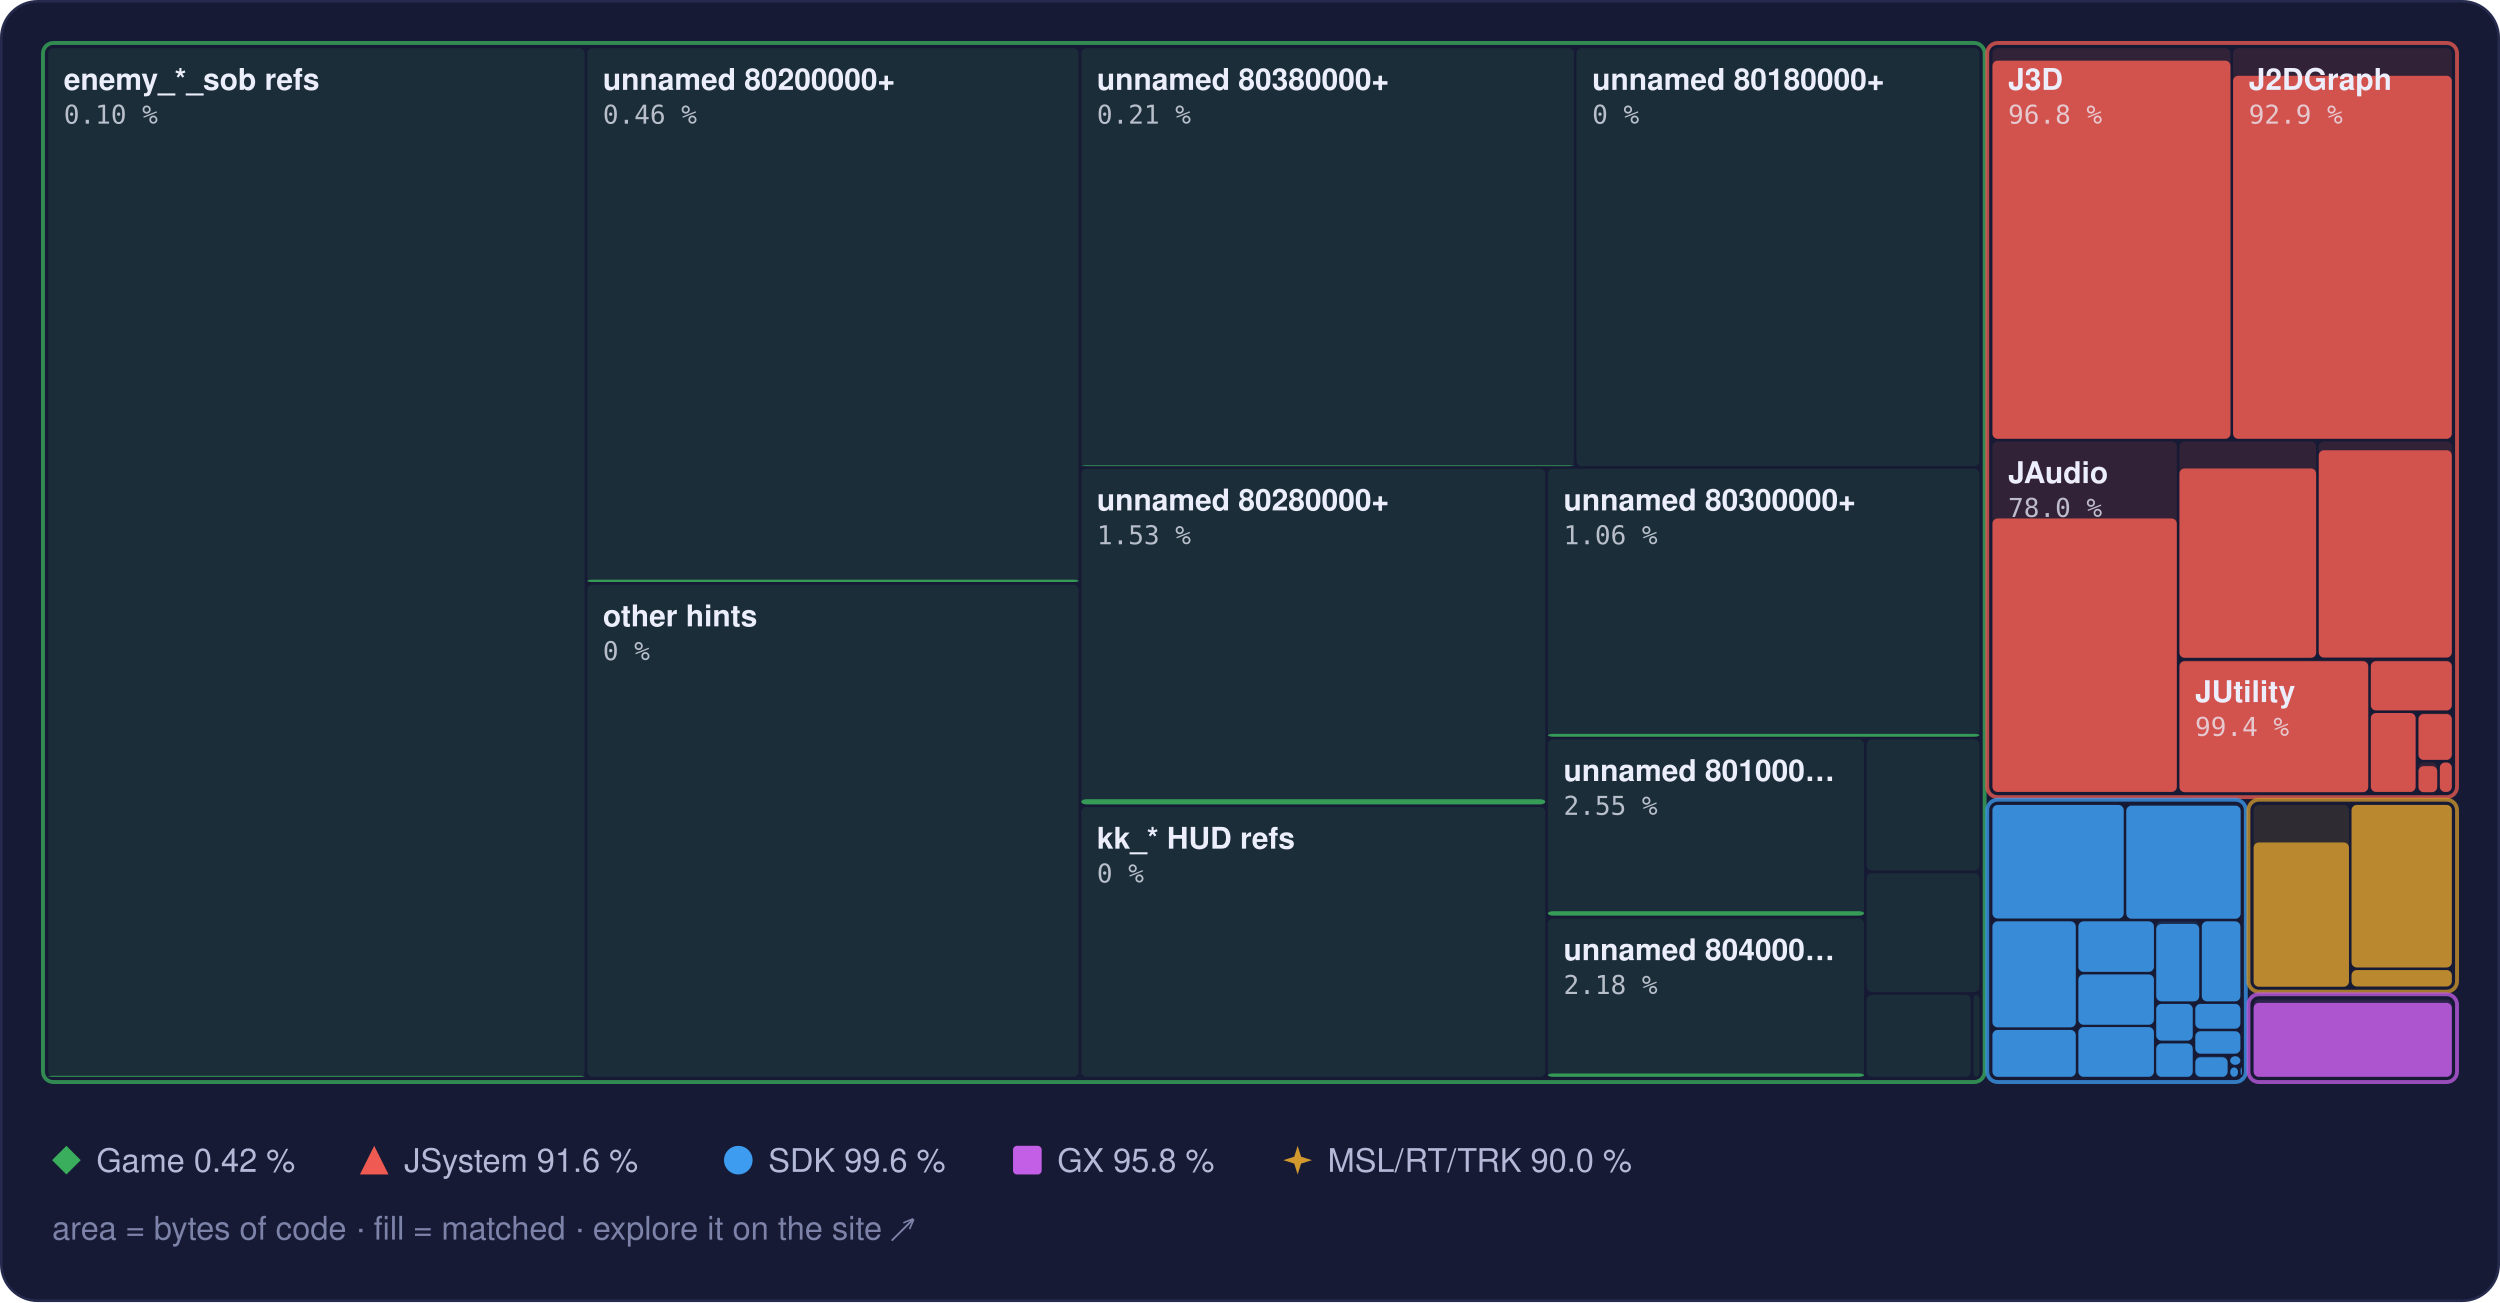
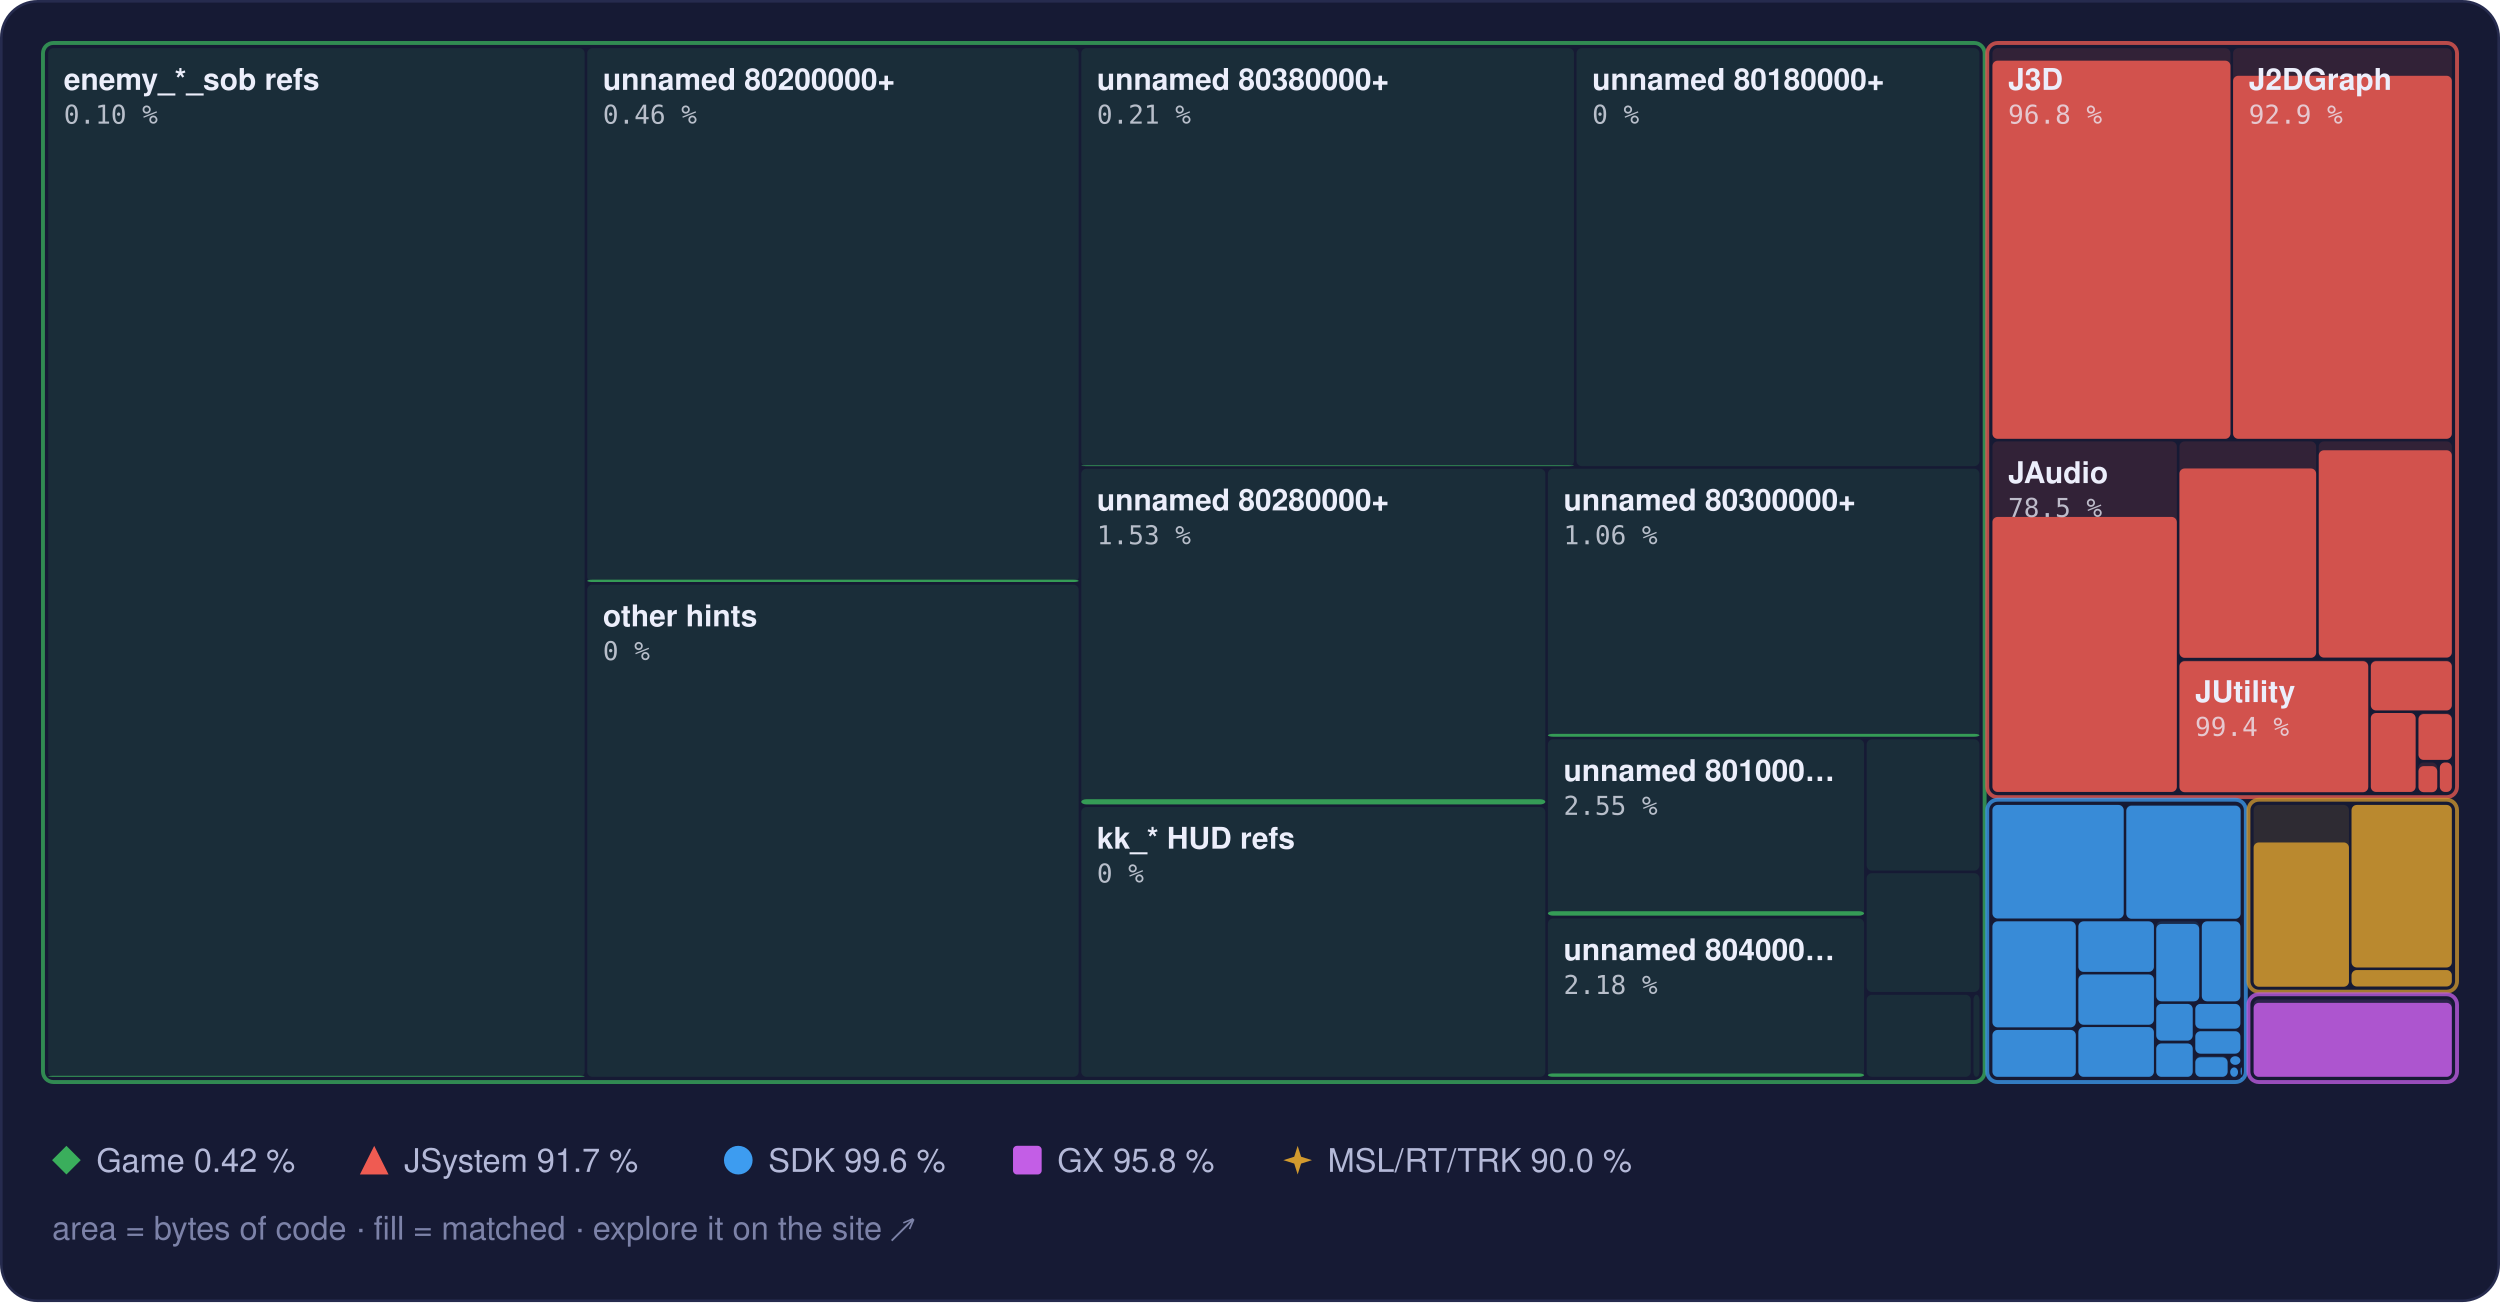
<svg xmlns="http://www.w3.org/2000/svg" width="960" height="500" viewBox="0 0 960 500" role="img" aria-label="Treemap of main.dol by library, area by bytes of code, filled to the matched share">
  <style>text { font-family: -apple-system, BlinkMacSystemFont, 'Segoe UI', Helvetica, Arial, sans-serif; } .mono { font-family: ui-monospace, SFMono-Regular, 'SF Mono', Menlo, Consolas, monospace; } .rise { transform-box: fill-box; transform-origin: 50% 100%; animation: rise 1.6s cubic-bezier(.2,.8,.2,1) .2s both; } @keyframes rise { from { transform: scaleY(0); } } @media (prefers-reduced-motion: reduce) { * { animation: none !important; } }</style>
  <rect x="0.5" y="0.5" width="959" height="499" rx="14" fill="#161a34" stroke="#262b4e" />
  <rect x="18.5" y="18.5" width="206.0" height="395.0" rx="2" fill="#3aae5c" fill-opacity="0.13" />
  <rect class="rise" x="18.5" y="413.1" width="206.0" height="0.4" rx="2" fill="#3aae5c" fill-opacity="0.85" />
  <rect x="225.5" y="18.5" width="188.7" height="205.0" rx="2" fill="#3aae5c" fill-opacity="0.13" />
  <rect class="rise" x="225.5" y="222.6" width="188.7" height="0.9" rx="2" fill="#3aae5c" fill-opacity="0.85" />
  <rect x="225.5" y="224.5" width="188.7" height="189.0" rx="2" fill="#3aae5c" fill-opacity="0.13" />
  <rect x="415.2" y="18.5" width="189.2" height="160.5" rx="2" fill="#3aae5c" fill-opacity="0.13" />
  <rect class="rise" x="415.2" y="178.7" width="189.2" height="0.3" rx="2" fill="#3aae5c" fill-opacity="0.85" />
  <rect x="605.4" y="18.5" width="154.7" height="160.5" rx="2" fill="#3aae5c" fill-opacity="0.13" />
  <rect x="415.2" y="180.0" width="178.2" height="128.9" rx="2" fill="#3aae5c" fill-opacity="0.13" />
  <rect class="rise" x="415.2" y="306.9" width="178.2" height="2.0" rx="2" fill="#3aae5c" fill-opacity="0.85" />
  <rect x="415.2" y="309.9" width="178.2" height="103.6" rx="2" fill="#3aae5c" fill-opacity="0.13" />
  <rect x="594.4" y="180.0" width="165.7" height="102.9" rx="2" fill="#3aae5c" fill-opacity="0.13" />
  <rect class="rise" x="594.4" y="281.8" width="165.7" height="1.1" rx="2" fill="#3aae5c" fill-opacity="0.85" />
  <rect x="594.4" y="283.9" width="121.4" height="67.8" rx="2" fill="#3aae5c" fill-opacity="0.13" />
  <rect class="rise" x="594.4" y="349.9" width="121.4" height="1.7" rx="2" fill="#3aae5c" fill-opacity="0.85" />
  <rect x="594.4" y="352.7" width="121.4" height="60.8" rx="2" fill="#3aae5c" fill-opacity="0.13" />
  <rect class="rise" x="594.4" y="412.2" width="121.4" height="1.3" rx="2" fill="#3aae5c" fill-opacity="0.85" />
  <rect x="716.8" y="283.9" width="43.3" height="50.4" rx="2" fill="#3aae5c" fill-opacity="0.13" />
  <rect x="716.8" y="335.3" width="43.3" height="45.6" rx="2" fill="#3aae5c" fill-opacity="0.13" />
  <rect x="716.8" y="382.0" width="40.0" height="31.5" rx="2" fill="#3aae5c" fill-opacity="0.13" />
  <rect x="757.8" y="382.0" width="2.3" height="31.5" rx="2" fill="#3aae5c" fill-opacity="0.13" />
  <rect x="16.5" y="16.5" width="745.6" height="399.0" rx="4" fill="none" stroke="#3aae5c" stroke-opacity="0.75" stroke-width="1.5" />
  <rect x="765.1" y="18.5" width="91.4" height="150.0" rx="2" fill="#ef5b52" fill-opacity="0.13" />
  <rect class="rise" x="765.1" y="23.3" width="91.4" height="145.2" rx="2" fill="#ef5b52" fill-opacity="0.85" />
  <rect x="857.5" y="18.5" width="84.0" height="150.0" rx="2" fill="#ef5b52" fill-opacity="0.13" />
  <rect class="rise" x="857.5" y="29.1" width="84.0" height="139.4" rx="2" fill="#ef5b52" fill-opacity="0.85" />
  <rect x="765.1" y="169.5" width="70.8" height="134.6" rx="2" fill="#ef5b52" fill-opacity="0.13" />
-   <rect class="rise" x="765.1" y="199.1" width="70.8" height="105.0" rx="2" fill="#ef5b52" fill-opacity="0.85" />
+   <rect class="rise" x="765.1" y="198.5" width="70.8" height="105.6" rx="2" fill="#ef5b52" fill-opacity="0.85" />
  <rect x="836.9" y="169.5" width="52.5" height="83.1" rx="2" fill="#ef5b52" fill-opacity="0.13" />
  <rect class="rise" x="836.9" y="179.9" width="52.5" height="72.7" rx="2" fill="#ef5b52" fill-opacity="0.85" />
  <rect x="890.4" y="169.5" width="51.1" height="83.1" rx="2" fill="#ef5b52" fill-opacity="0.13" />
  <rect class="rise" x="890.4" y="172.9" width="51.1" height="79.6" rx="2" fill="#ef5b52" fill-opacity="0.85" />
  <rect x="836.9" y="253.6" width="72.5" height="50.6" rx="2" fill="#ef5b52" fill-opacity="0.13" />
  <rect class="rise" x="836.9" y="253.9" width="72.5" height="50.3" rx="2" fill="#ef5b52" fill-opacity="0.85" />
  <rect x="910.4" y="253.6" width="31.1" height="19.2" rx="2" fill="#ef5b52" fill-opacity="0.13" />
  <rect class="rise" x="910.4" y="253.9" width="31.1" height="18.9" rx="2" fill="#ef5b52" fill-opacity="0.85" />
  <rect x="910.4" y="273.8" width="17.2" height="30.3" rx="2" fill="#ef5b52" fill-opacity="0.13" />
  <rect class="rise" x="910.4" y="273.8" width="17.2" height="30.3" rx="2" fill="#ef5b52" fill-opacity="0.85" />
  <rect x="928.7" y="273.8" width="12.8" height="18.0" rx="2" fill="#ef5b52" fill-opacity="0.13" />
  <rect class="rise" x="928.7" y="274.2" width="12.8" height="17.6" rx="2" fill="#ef5b52" fill-opacity="0.85" />
  <rect x="928.7" y="292.8" width="7.2" height="11.3" rx="2" fill="#ef5b52" fill-opacity="0.13" />
  <rect class="rise" x="928.7" y="294.2" width="7.2" height="10.0" rx="2" fill="#ef5b52" fill-opacity="0.85" />
  <rect x="936.9" y="292.8" width="4.6" height="11.3" rx="2" fill="#ef5b52" fill-opacity="0.13" />
  <rect class="rise" x="936.9" y="292.8" width="4.6" height="11.3" rx="2" fill="#ef5b52" fill-opacity="0.85" />
  <rect x="763.1" y="16.5" width="180.4" height="289.6" rx="4" fill="none" stroke="#ef5b52" stroke-opacity="0.75" stroke-width="1.5" />
  <rect x="765.1" y="309.1" width="50.4" height="43.6" rx="2" fill="#3d9cf0" fill-opacity="0.13" />
  <rect class="rise" x="765.1" y="309.1" width="50.4" height="43.6" rx="2" fill="#3d9cf0" fill-opacity="0.85" />
  <rect x="816.5" y="309.1" width="43.9" height="43.6" rx="2" fill="#3d9cf0" fill-opacity="0.13" />
  <rect class="rise" x="816.5" y="309.4" width="43.9" height="43.4" rx="2" fill="#3d9cf0" fill-opacity="0.85" />
  <rect x="765.1" y="353.8" width="32.0" height="40.7" rx="2" fill="#3d9cf0" fill-opacity="0.13" />
  <rect class="rise" x="765.1" y="353.8" width="32.0" height="40.7" rx="2" fill="#3d9cf0" fill-opacity="0.85" />
  <rect x="765.1" y="395.5" width="32.0" height="18.0" rx="2" fill="#3d9cf0" fill-opacity="0.13" />
  <rect class="rise" x="765.1" y="395.5" width="32.0" height="18.0" rx="2" fill="#3d9cf0" fill-opacity="0.85" />
  <rect x="798.1" y="353.8" width="29.0" height="19.4" rx="2" fill="#3d9cf0" fill-opacity="0.13" />
  <rect class="rise" x="798.1" y="353.8" width="29.0" height="19.4" rx="2" fill="#3d9cf0" fill-opacity="0.85" />
  <rect x="798.1" y="374.2" width="29.0" height="19.3" rx="2" fill="#3d9cf0" fill-opacity="0.13" />
  <rect class="rise" x="798.1" y="374.2" width="29.0" height="19.3" rx="2" fill="#3d9cf0" fill-opacity="0.85" />
  <rect x="798.1" y="394.4" width="29.0" height="19.1" rx="2" fill="#3d9cf0" fill-opacity="0.13" />
  <rect class="rise" x="798.1" y="394.4" width="29.0" height="19.1" rx="2" fill="#3d9cf0" fill-opacity="0.85" />
  <rect x="828.0" y="353.8" width="16.5" height="30.7" rx="2" fill="#3d9cf0" fill-opacity="0.13" />
  <rect class="rise" x="828.0" y="354.8" width="16.5" height="29.7" rx="2" fill="#3d9cf0" fill-opacity="0.85" />
  <rect x="845.5" y="353.8" width="14.8" height="30.7" rx="2" fill="#3d9cf0" fill-opacity="0.13" />
  <rect class="rise" x="845.5" y="353.8" width="14.8" height="30.7" rx="2" fill="#3d9cf0" fill-opacity="0.85" />
  <rect x="828.0" y="385.5" width="14.0" height="14.1" rx="2" fill="#3d9cf0" fill-opacity="0.13" />
  <rect class="rise" x="828.0" y="385.5" width="14.0" height="14.1" rx="2" fill="#3d9cf0" fill-opacity="0.85" />
  <rect x="828.0" y="400.7" width="14.0" height="12.8" rx="2" fill="#3d9cf0" fill-opacity="0.13" />
  <rect class="rise" x="828.0" y="400.7" width="14.0" height="12.8" rx="2" fill="#3d9cf0" fill-opacity="0.85" />
  <rect x="843.0" y="385.5" width="17.3" height="9.5" rx="2" fill="#3d9cf0" fill-opacity="0.13" />
  <rect class="rise" x="843.0" y="385.5" width="17.3" height="9.5" rx="2" fill="#3d9cf0" fill-opacity="0.85" />
  <rect x="843.0" y="396.0" width="17.3" height="8.6" rx="2" fill="#3d9cf0" fill-opacity="0.13" />
  <rect class="rise" x="843.0" y="396.0" width="17.3" height="8.6" rx="2" fill="#3d9cf0" fill-opacity="0.85" />
  <rect x="843.0" y="405.6" width="12.4" height="7.9" rx="2" fill="#3d9cf0" fill-opacity="0.13" />
  <rect class="rise" x="843.0" y="406.0" width="12.4" height="7.5" rx="2" fill="#3d9cf0" fill-opacity="0.85" />
  <rect x="856.4" y="405.6" width="3.9" height="3.3" rx="2" fill="#3d9cf0" fill-opacity="0.13" />
  <rect class="rise" x="856.4" y="405.6" width="3.9" height="3.3" rx="2" fill="#3d9cf0" fill-opacity="0.85" />
  <rect x="856.4" y="409.9" width="3.0" height="3.6" rx="2" fill="#3d9cf0" fill-opacity="0.13" />
  <rect class="rise" x="856.4" y="409.9" width="3.0" height="3.6" rx="2" fill="#3d9cf0" fill-opacity="0.85" />
  <rect x="860.4" y="409.9" width="0.5" height="2.9" rx="2" fill="#3d9cf0" fill-opacity="0.13" />
  <rect class="rise" x="860.4" y="409.9" width="0.5" height="2.9" rx="2" fill="#3d9cf0" fill-opacity="0.85" />
  <rect x="860.4" y="413.8" width="0.5" height="0.5" rx="2" fill="#3d9cf0" fill-opacity="0.13" />
  <rect class="rise" x="860.4" y="413.8" width="0.5" height="0.5" rx="2" fill="#3d9cf0" fill-opacity="0.85" />
  <rect x="763.1" y="307.1" width="99.3" height="108.4" rx="4" fill="none" stroke="#3d9cf0" stroke-opacity="0.75" stroke-width="1.5" />
  <rect x="865.4" y="309.1" width="36.6" height="69.7" rx="2" fill="#d29a2e" fill-opacity="0.13" />
  <rect class="rise" x="865.4" y="323.5" width="36.6" height="55.4" rx="2" fill="#d29a2e" fill-opacity="0.85" />
  <rect x="903.0" y="309.1" width="38.5" height="62.4" rx="2" fill="#d29a2e" fill-opacity="0.13" />
  <rect class="rise" x="903.0" y="309.1" width="38.5" height="62.4" rx="2" fill="#d29a2e" fill-opacity="0.85" />
  <rect x="903.0" y="372.5" width="38.5" height="6.3" rx="2" fill="#d29a2e" fill-opacity="0.13" />
  <rect class="rise" x="903.0" y="372.5" width="38.5" height="6.3" rx="2" fill="#d29a2e" fill-opacity="0.85" />
  <rect x="863.4" y="307.1" width="80.1" height="73.7" rx="4" fill="none" stroke="#d29a2e" stroke-opacity="0.75" stroke-width="1.5" />
  <rect x="865.4" y="383.8" width="76.1" height="29.7" rx="2" fill="#c35ee6" fill-opacity="0.13" />
  <rect class="rise" x="865.4" y="385.1" width="76.1" height="28.4" rx="2" fill="#c35ee6" fill-opacity="0.85" />
  <rect x="863.4" y="381.8" width="80.1" height="33.7" rx="4" fill="none" stroke="#c35ee6" stroke-opacity="0.75" stroke-width="1.5" />
  <text x="24.5" y="34.5" font-size="11.5" font-weight="600" fill="#eceefb">enemy_*_sob refs</text>
  <text x="24.5" y="47.5" class="mono" font-size="10" fill="#eceefb" fill-opacity="0.75">0.10 %</text>
  <text x="231.5" y="34.5" font-size="11.5" font-weight="600" fill="#eceefb">unnamed 80200000+</text>
  <text x="231.5" y="47.5" class="mono" font-size="10" fill="#eceefb" fill-opacity="0.75">0.46 %</text>
  <text x="231.5" y="240.5" font-size="11.5" font-weight="600" fill="#eceefb">other hints</text>
  <text x="231.5" y="253.5" class="mono" font-size="10" fill="#eceefb" fill-opacity="0.75">0 %</text>
  <text x="421.2" y="34.5" font-size="11.5" font-weight="600" fill="#eceefb">unnamed 80380000+</text>
  <text x="421.2" y="47.5" class="mono" font-size="10" fill="#eceefb" fill-opacity="0.75">0.21 %</text>
  <text x="611.4" y="34.5" font-size="11.5" font-weight="600" fill="#eceefb">unnamed 80180000+</text>
  <text x="611.4" y="47.5" class="mono" font-size="10" fill="#eceefb" fill-opacity="0.75">0 %</text>
  <text x="421.2" y="196.0" font-size="11.5" font-weight="600" fill="#eceefb">unnamed 80280000+</text>
  <text x="421.2" y="209.0" class="mono" font-size="10" fill="#eceefb" fill-opacity="0.75">1.53 %</text>
  <text x="421.2" y="325.9" font-size="11.5" font-weight="600" fill="#eceefb">kk_* HUD refs</text>
  <text x="421.2" y="338.9" class="mono" font-size="10" fill="#eceefb" fill-opacity="0.75">0 %</text>
  <text x="600.4" y="196.0" font-size="11.5" font-weight="600" fill="#eceefb">unnamed 80300000+</text>
  <text x="600.4" y="209.0" class="mono" font-size="10" fill="#eceefb" fill-opacity="0.75">1.06 %</text>
  <text x="600.4" y="299.9" font-size="11.5" font-weight="600" fill="#eceefb">unnamed 801000…</text>
  <text x="600.4" y="312.9" class="mono" font-size="10" fill="#eceefb" fill-opacity="0.75">2.55 %</text>
  <text x="600.4" y="368.7" font-size="11.5" font-weight="600" fill="#eceefb">unnamed 804000…</text>
  <text x="600.4" y="381.7" class="mono" font-size="10" fill="#eceefb" fill-opacity="0.75">2.18 %</text>
  <text x="771.1" y="34.5" font-size="11.5" font-weight="600" fill="#eceefb">J3D</text>
  <text x="771.1" y="47.5" class="mono" font-size="10" fill="#eceefb" fill-opacity="0.75">96.8 %</text>
  <text x="863.5" y="34.5" font-size="11.5" font-weight="600" fill="#eceefb">J2DGraph</text>
  <text x="863.5" y="47.5" class="mono" font-size="10" fill="#eceefb" fill-opacity="0.75">92.9 %</text>
  <text x="771.1" y="185.5" font-size="11.5" font-weight="600" fill="#eceefb">JAudio</text>
-   <text x="771.1" y="198.5" class="mono" font-size="10" fill="#eceefb" fill-opacity="0.75">78.0 %</text>
+   <text x="771.1" y="198.5" class="mono" font-size="10" fill="#eceefb" fill-opacity="0.75">78.5 %</text>
  <text x="842.9" y="269.6" font-size="11.5" font-weight="600" fill="#eceefb">JUtility</text>
  <text x="842.9" y="282.6" class="mono" font-size="10" fill="#eceefb" fill-opacity="0.75">99.4 %</text>
  <g fill="#3aae5c">
    <path d="M25.5 440L31 445.5L25.5 451L20 445.5Z" />
  </g>
  <text x="37" y="450" font-size="12.5" fill="#b4b9d8">Game 0.42 %</text>
  <g fill="#ef5b52">
    <path d="M143.7 440L149.2 451L138.2 451Z" />
  </g>
-   <text x="155.2" y="450" font-size="12.5" fill="#b4b9d8">JSystem 91.6 %</text>
+   <text x="155.2" y="450" font-size="12.5" fill="#b4b9d8">JSystem 91.7 %</text>
  <g fill="#3d9cf0">
    <circle cx="283.5" cy="445.5" r="5.5" />
  </g>
  <text x="295.0" y="450" font-size="12.5" fill="#b4b9d8">SDK 99.6 %</text>
  <g fill="#c35ee6">
    <rect x="389" y="440" width="11" height="11" rx="1.5" />
  </g>
  <text x="406.0" y="450" font-size="12.5" fill="#b4b9d8">GX 95.8 %</text>
  <g fill="#d29a2e">
    <path d="M498.3 440L499.62 444.18L503.8 445.5L499.62 446.82L498.3 451L496.98 446.82L492.8 445.5L496.98 444.18Z" />
  </g>
  <text x="509.8" y="450" font-size="12.5" fill="#b4b9d8">MSL/RT/TRK 90.0 %</text>
  <text x="20" y="476" font-size="12.5" fill="#7c82a8">area = bytes of code · fill = matched · explore it on the site ↗</text>
</svg>
